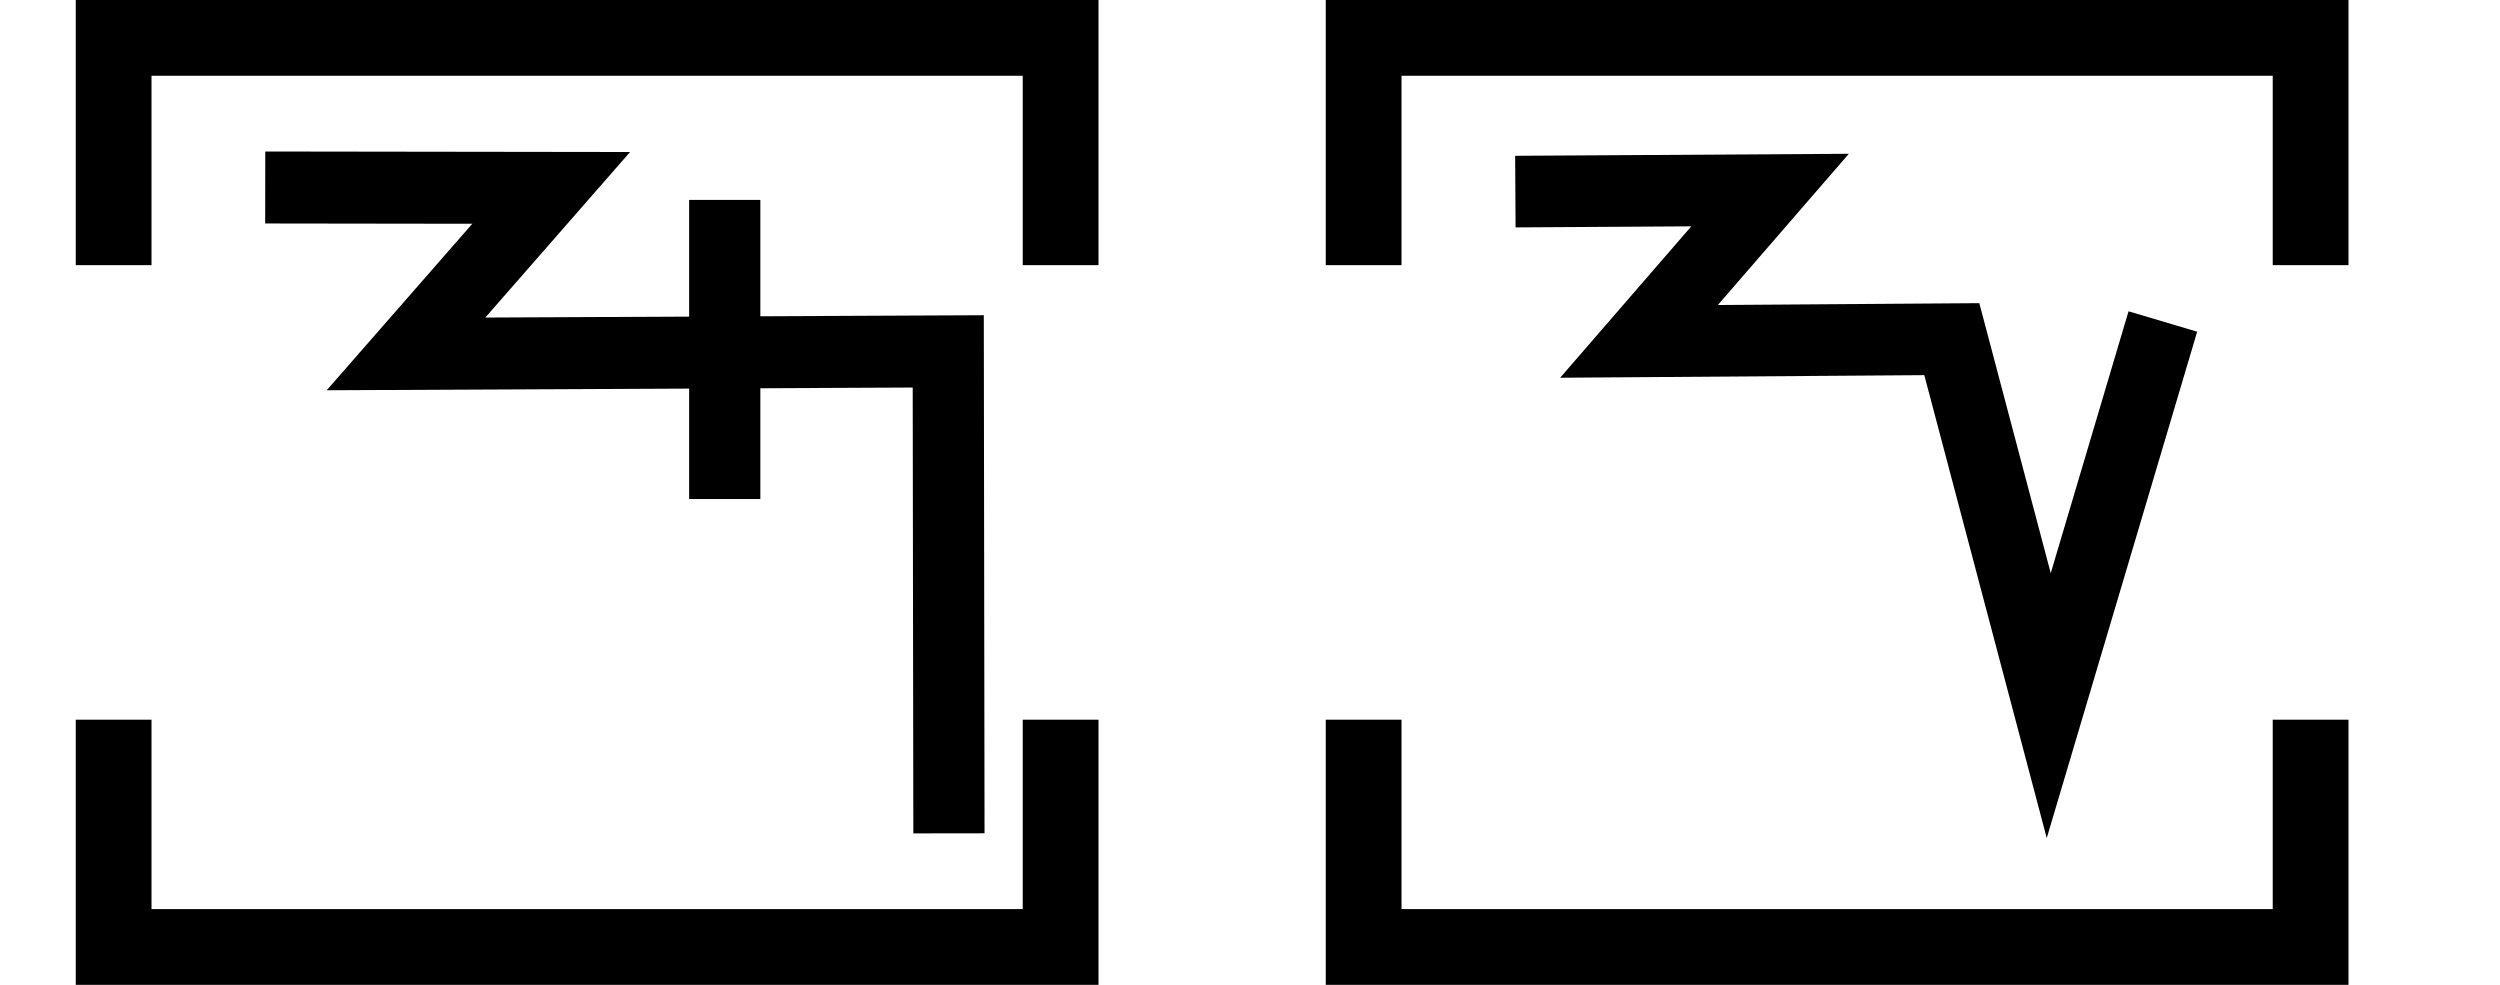
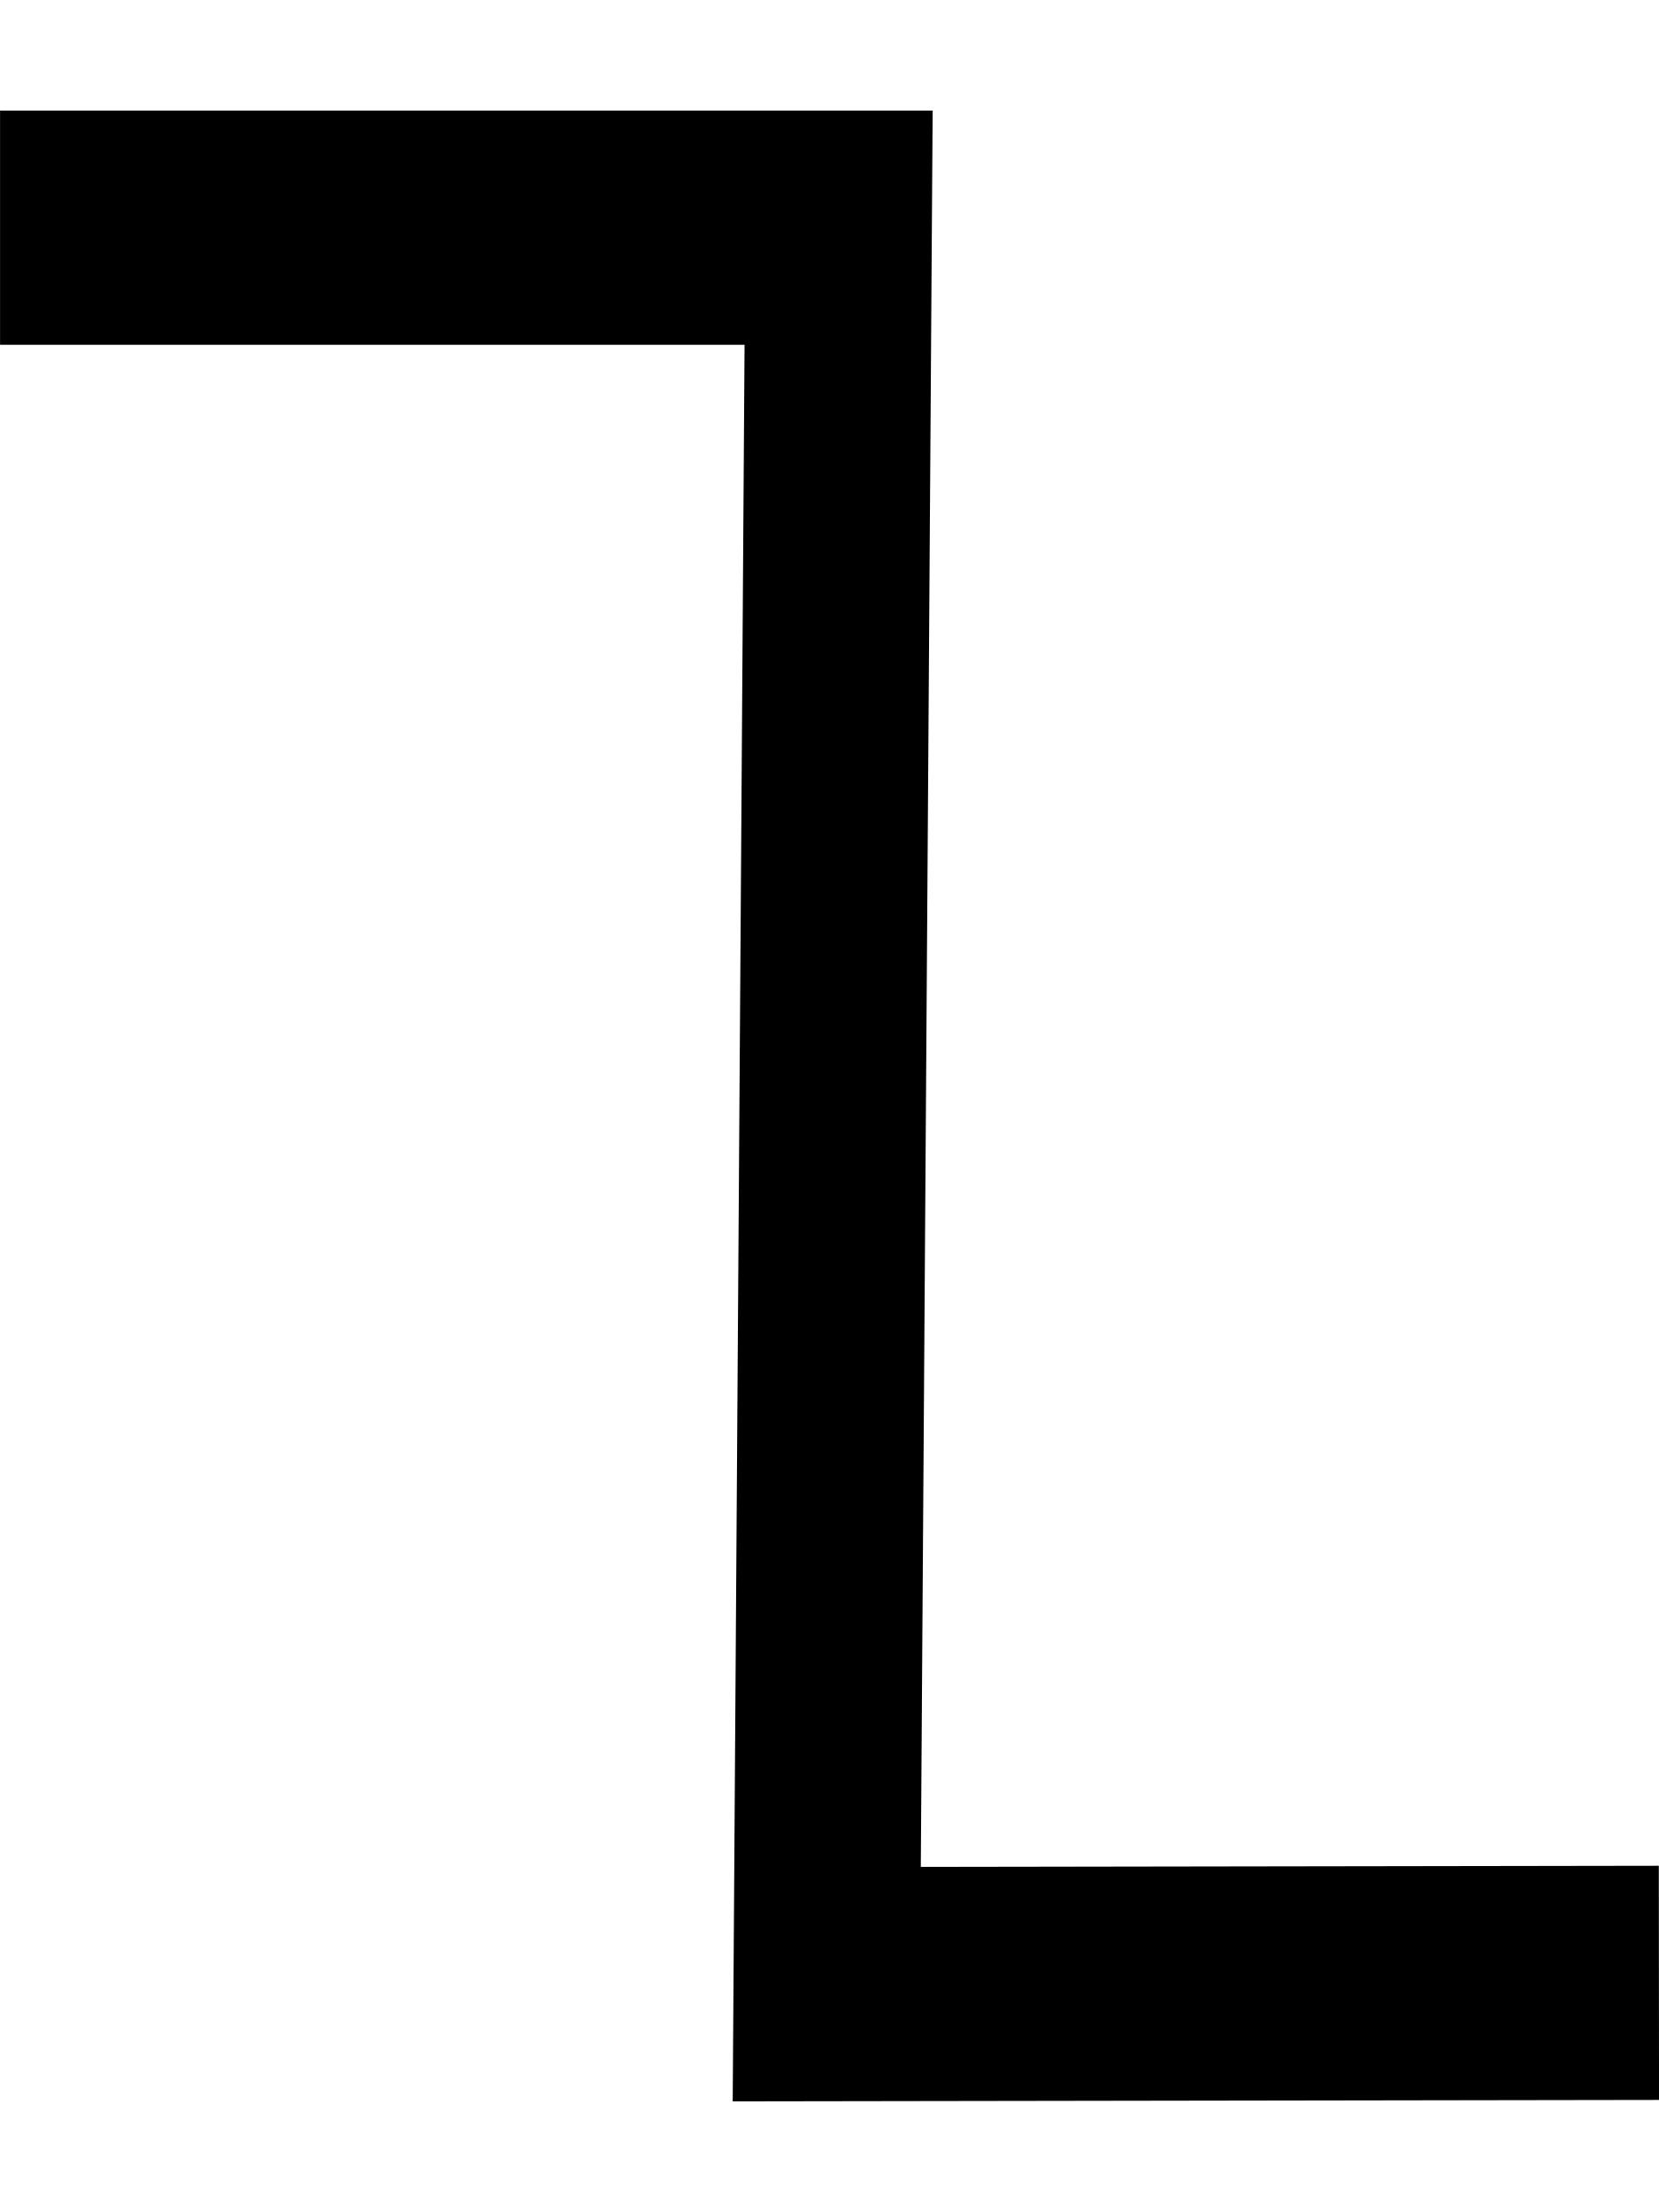
- <svg xmlns="http://www.w3.org/2000/svg" width="66" height="26" viewBox="0 0 66 26" version="1.1" id="svg3807">
-   <g id="layer L1" transform="translate(0,13)">
-     <g transform="translate(3,0)">
-       <g transform="translate(4,0)">
-         <g transform="translate(0,0)">
-           <g id="layer1" transform="translate(0,-291.7083)">
-             <g transform="matrix(1.172932,0,0,-0.9520283,-583.8196,-1486.07)" id="g10351" style="stroke-width:1.788;stroke-miterlimit:4;stroke-dasharray:none">
-               <g transform="matrix(0.9094024,0,0,1.120415,45.09442,226.1223)" id="g10351-0" style="stroke-width:1.789;stroke-miterlimit:4;stroke-dasharray:none">
-                 <g id="g2601" transform="matrix(0.8925618,0,0,0.8925266,53.47671,-202.8362)" style="stroke-width:2.005">
-                   <g transform="matrix(0.9161032,0,0,-0.9078513,101.9969,-4745.411)" id="g14246" style="stroke-width:2.177;stroke-miterlimit:4;stroke-dasharray:none">
-                     <g id="g2026" transform="matrix(0.9836948,0,0,1.003382,0.4820347,12.44281)" style="stroke-width:2.191">
-                       <g id="g10351-6-6" transform="matrix(1,0,0,-1,-52.6095,-5050.459)" style="stroke-width:2.191;stroke-miterlimit:4;stroke-dasharray:none">
-                         <path id="path4186-6-7-94-7-8-3-4-9-4-6-7-7-6-2-7-8" d="m 505.411,-1877.514 v 9.106" style="fill:none;fill-rule:evenodd;stroke:#000000;stroke-width:2.191;stroke-linecap:butt;stroke-linejoin:miter;stroke-miterlimit:4;stroke-dasharray:none;stroke-opacity:1" />
-                       </g>
-                       <path style="fill:none;fill-rule:evenodd;stroke:#000000;stroke-width:2.191;stroke-linecap:butt;stroke-linejoin:miter;stroke-miterlimit:4;stroke-dasharray:none;stroke-opacity:1" d="m 438.662,-3182.429 8.799,0.012 -4.467,5.054 16.685,-0.077 0.021,14.672" id="path4176-9-6-97-2" />
-                     </g>
-                   </g>
+ <svg xmlns="http://www.w3.org/2000/svg" width="15" height="20" viewBox="0 0 15 20" version="1.1" id="svg3807">
+   <g id="layer L1" transform="translate(0,10)">
+     <g transform="translate(0,0)">
+       <g transform="translate(0,0)">
+         <g id="layer1" transform="translate(0,-291.7083)">
+           <g transform="matrix(1.172932,0,0,-0.9520283,-583.8196,-1486.07)" id="g10351" style="stroke-width:1.788;stroke-miterlimit:4;stroke-dasharray:none">
+             <g transform="matrix(0.9094024,0,0,1.120415,45.09442,226.1223)" id="g10351-0" style="stroke-width:1.789;stroke-miterlimit:4;stroke-dasharray:none">
+               <g id="g2601" transform="matrix(0.8925618,0,0,0.8925266,53.47671,-202.8362)" style="stroke-width:2.005">
+                 <g transform="matrix(-0.9626006,0,0,1.208687,1064.019,394.4588)" id="g10359" style="stroke-width:1.84;stroke-miterlimit:4;stroke-dasharray:none">
+                   <path style="fill:none;fill-rule:evenodd;stroke:#000000;stroke-width:1.84;stroke-linecap:butt;stroke-linejoin:miter;stroke-miterlimit:4;stroke-dasharray:none;stroke-opacity:1" d="m 571.91,-1877.249 8.21,-0.01 -0.117,13.801 h 8.273" id="path4186-6-7-94-7-8-3-4-0-7-9-3-9-6-6" />
                </g>
              </g>
            </g>
          </g>
        </g>
      </g>
-       <polyline points="0,6 0,12 25,12 25,6 " style="fill:none;stroke:black;stroke-width:2" />
-       <polyline points="0,-6 0,-12 25,-12 25,-6 " style="fill:none;stroke:black;stroke-width:2" />
    </g>
-     <g transform="translate(33,0)" />
-     <g transform="translate(36,0)">
-       <g transform="translate(4,0)">
-         <g transform="translate(0,0)">
-           <g id="layer1" transform="translate(0,-291.7083)">
-             <g transform="matrix(1.172932,0,0,-0.9520283,-583.8196,-1486.07)" id="g10351" style="stroke-width:1.788;stroke-miterlimit:4;stroke-dasharray:none">
-               <g transform="matrix(0.9094024,0,0,1.120415,45.09442,226.1223)" id="g10351-0" style="stroke-width:1.789;stroke-miterlimit:4;stroke-dasharray:none">
-                 <g id="g2601" transform="matrix(0.8925618,0,0,0.8925266,53.47671,-202.8362)" style="stroke-width:2.005">
-                   <g transform="matrix(0.9161032,0,0,-0.9078513,101.9969,-4745.411)" id="g14246" style="stroke-width:2.177;stroke-miterlimit:4;stroke-dasharray:none">
-                     <g transform="matrix(1.222974,0,0,1.234139,-146.3597,738.2648)" id="g14253">
-                       <g id="g10356-8-4" transform="matrix(1,0,0,-1,-52.77486,-5050.799)">
-                         <path id="path4186-6-7-94-7-8-3-4-9-6-9-9-8-7-3-2-2-8" d="m 541.709,-1878.611 -2.824,-9.507 -2.399,9.07 -7.742,-0.055 3.244,3.745 -6.304,-0.038" style="fill:none;fill-rule:evenodd;stroke:#000000;stroke-width:1.772;stroke-linecap:butt;stroke-linejoin:miter;stroke-miterlimit:4;stroke-dasharray:none;stroke-opacity:1" />
-                       </g>
-                     </g>
-                   </g>
-                 </g>
-               </g>
-             </g>
-           </g>
-         </g>
-       </g>
-       <polyline points="0,6 0,12 25,12 25,6 " style="fill:none;stroke:black;stroke-width:2" />
-       <polyline points="0,-6 0,-12 25,-12 25,-6 " style="fill:none;stroke:black;stroke-width:2" />
-     </g>
-     <g transform="translate(66,0)" />
  </g>
</svg>
